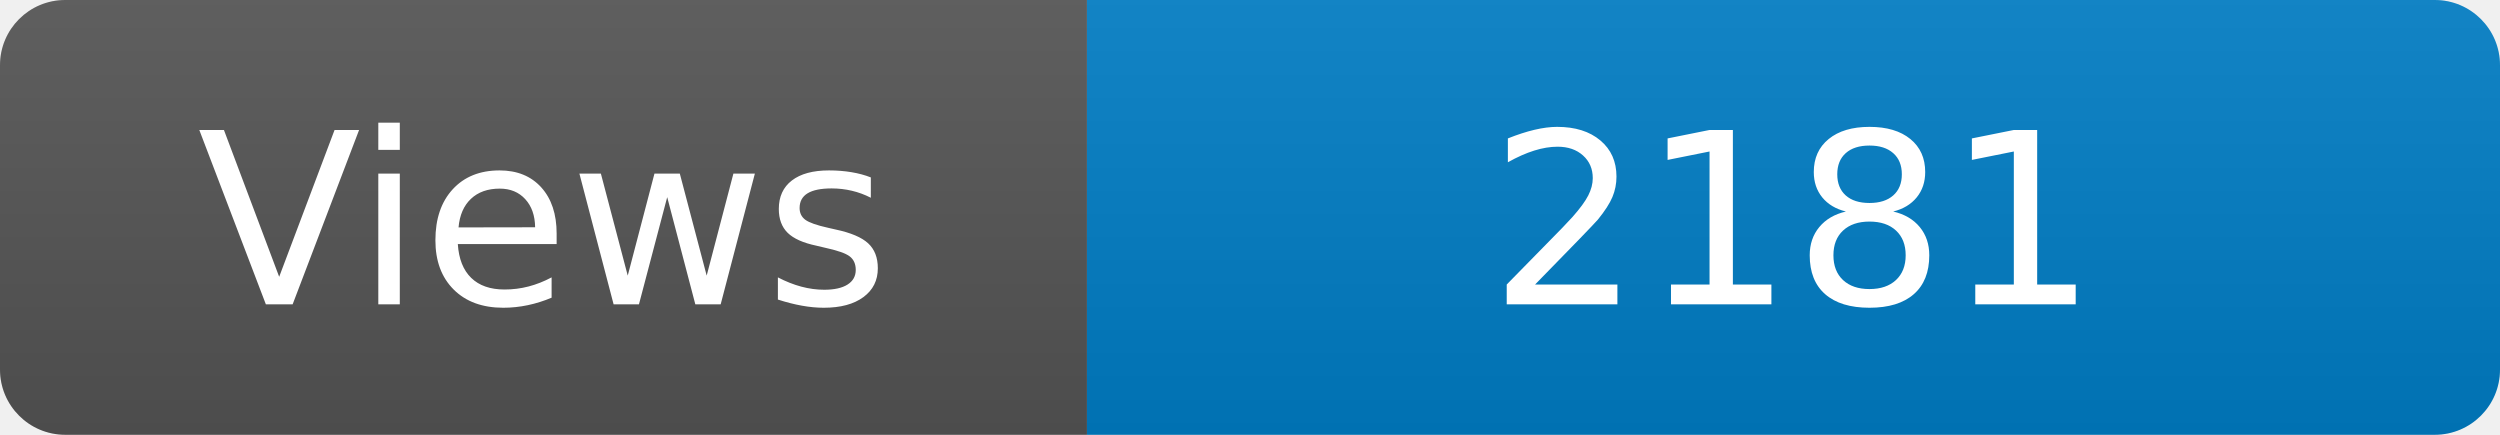
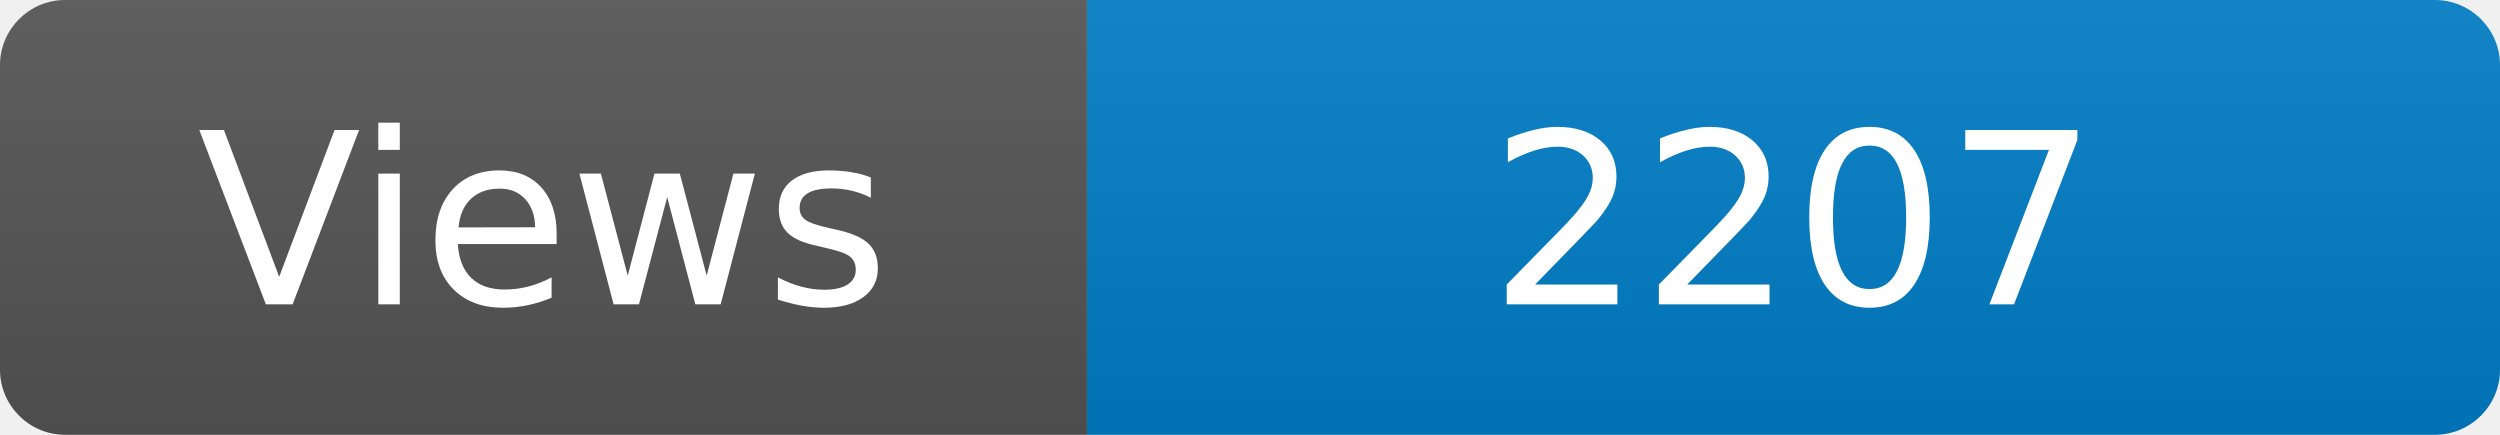
<svg xmlns="http://www.w3.org/2000/svg" width="115" height="20" role="img" aria-label="Maintained?: yes">
  <linearGradient id="s" x2="0" y2="100%">
    <stop offset="0" stop-color="#bbb" stop-opacity=".1" />
    <stop offset="1" stop-opacity=".1" />
  </linearGradient>
  <clipPath id="r">
    <rect width="115" height="20" rx="3" fill="#fff" />
  </clipPath>
  <g clip-path="url(#r)">
    <rect width="50" height="20" fill="#555" />
    <rect x="50" width="160" height="20" fill="#007ec6" />
    <rect width="115" height="20" fill="url(#s)" />
  </g>
  <g fill="#fff" text-anchor="middle" font-family="Verdana,Geneva,DejaVu Sans,sans-serif" font-size="110">
    <text x="250" y="140" transform="scale(.1)" fill="#fff">Views</text>
-     <text x="825" y="140" transform="scale(.1)" fill="#fff">2181</text>
+     <text x="825" y="140" transform="scale(.1)" fill="#fff">2207</text>
  </g>
</svg>
